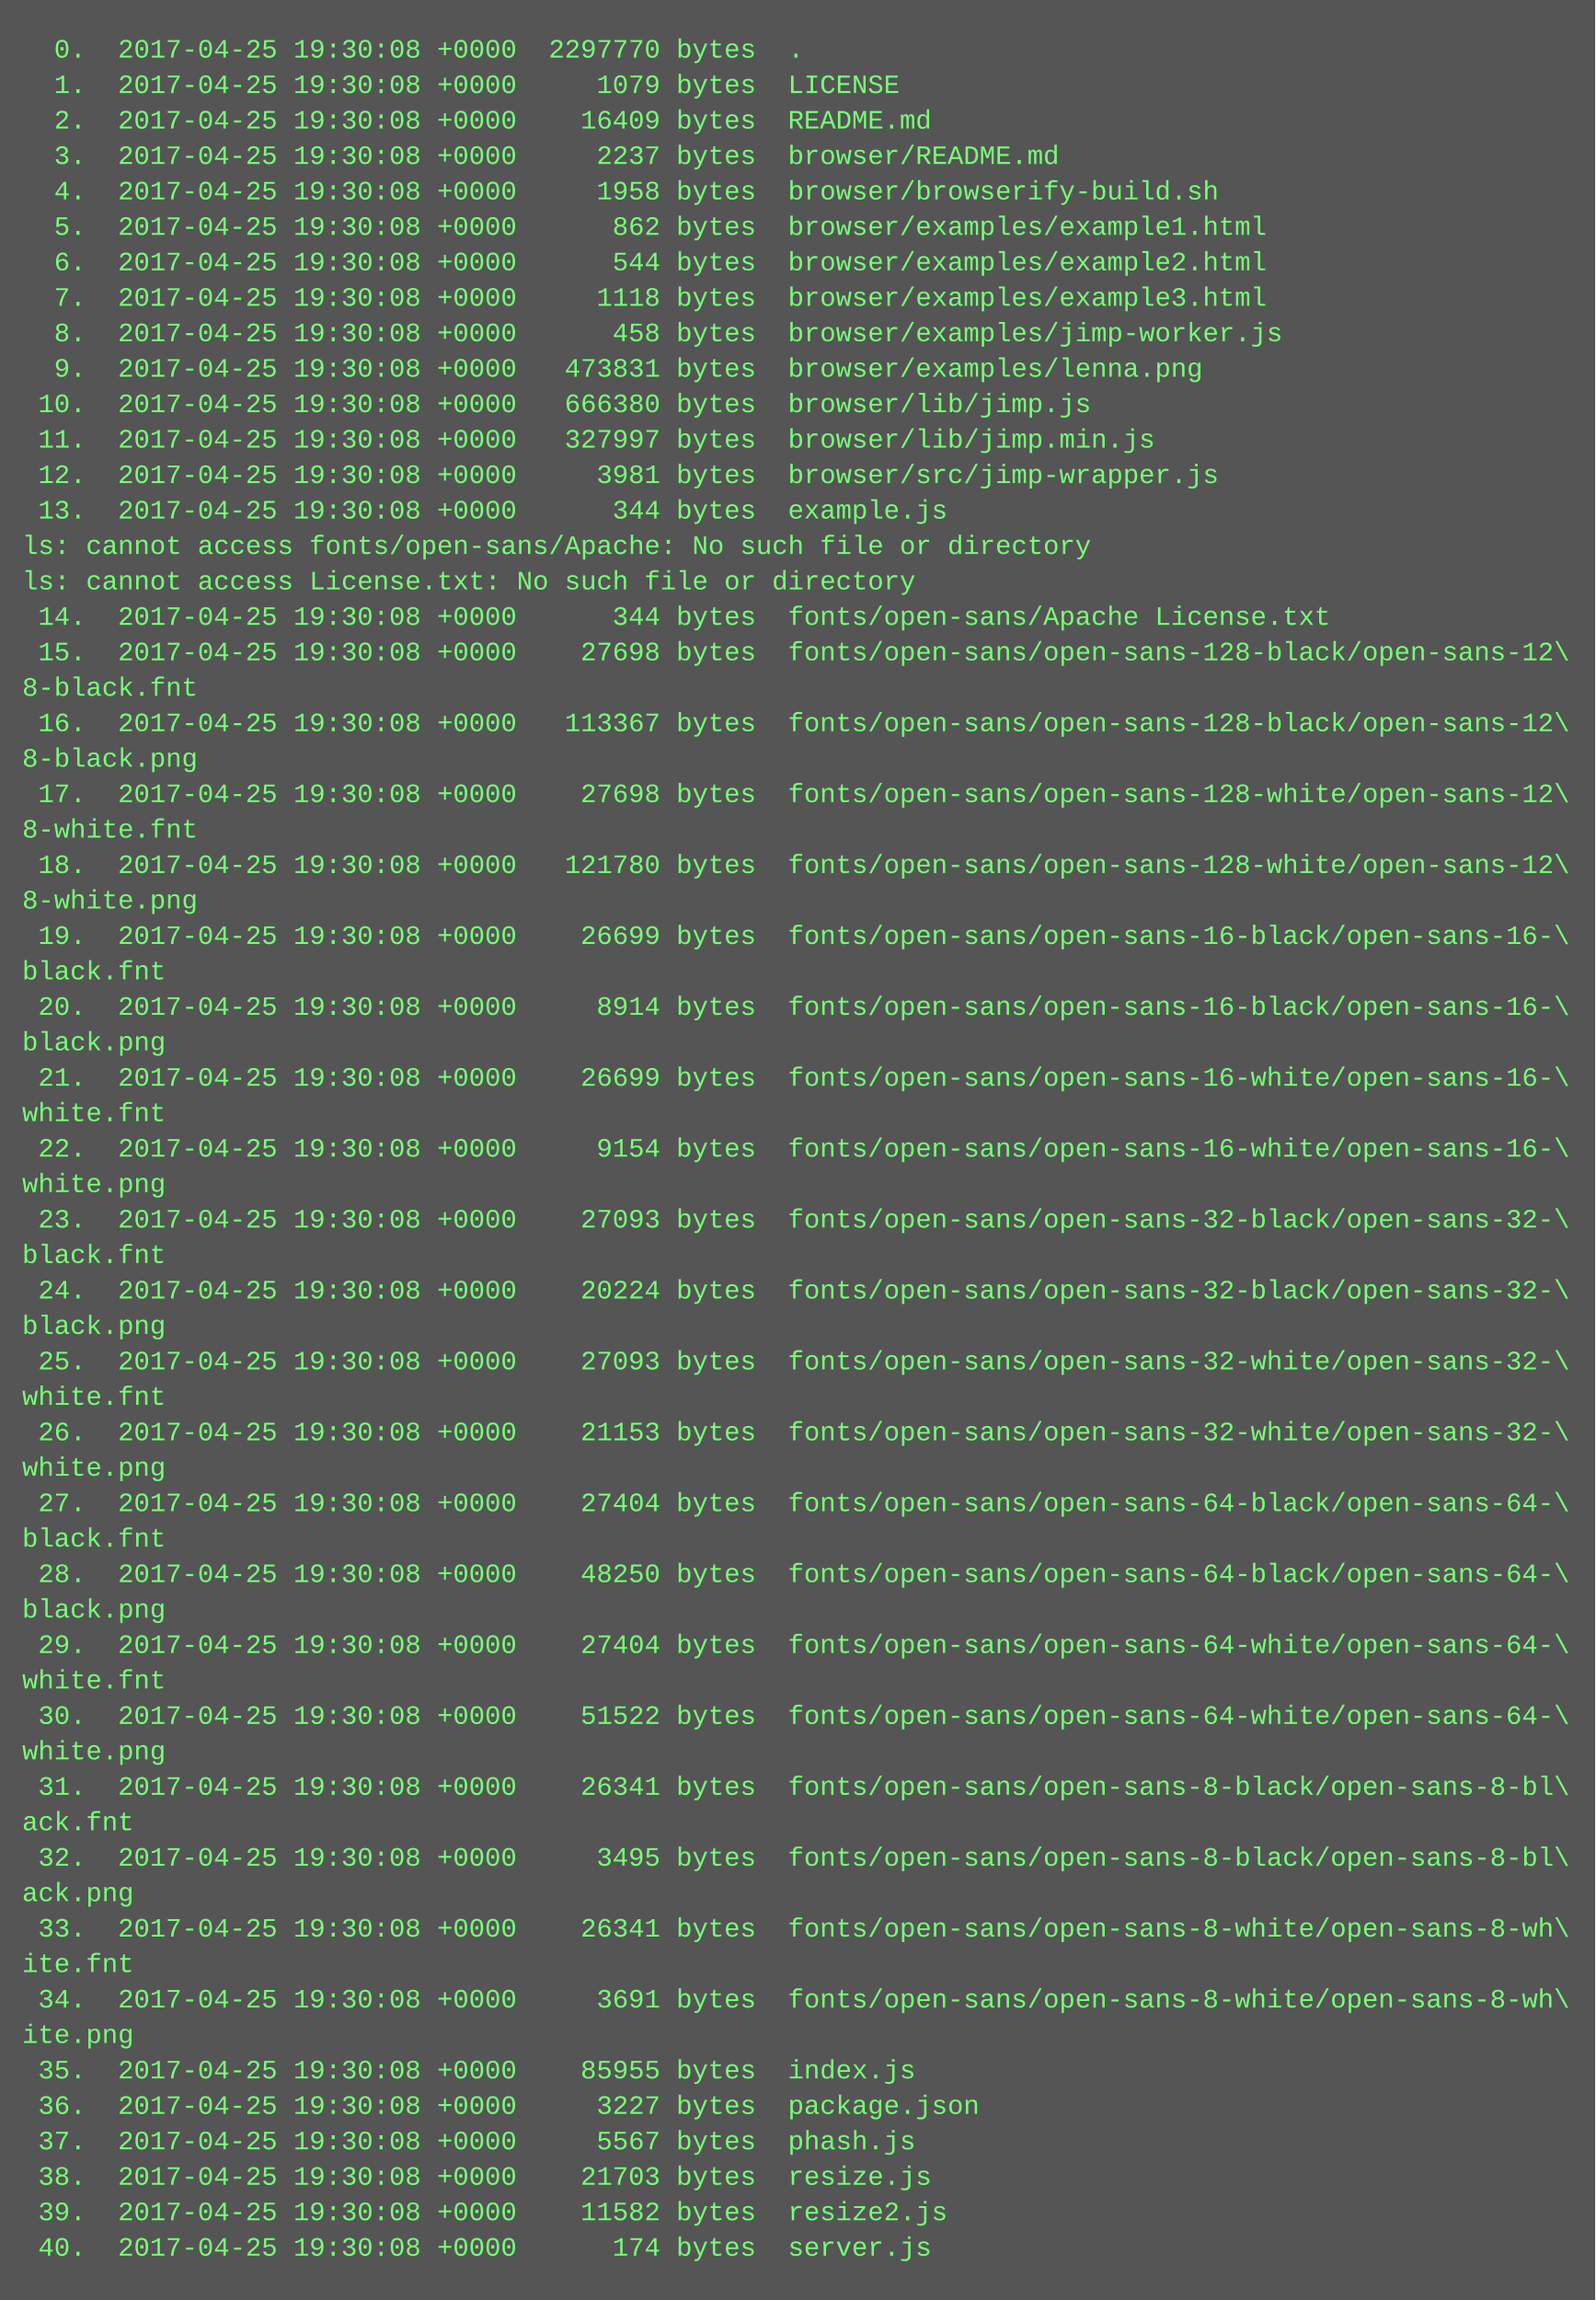
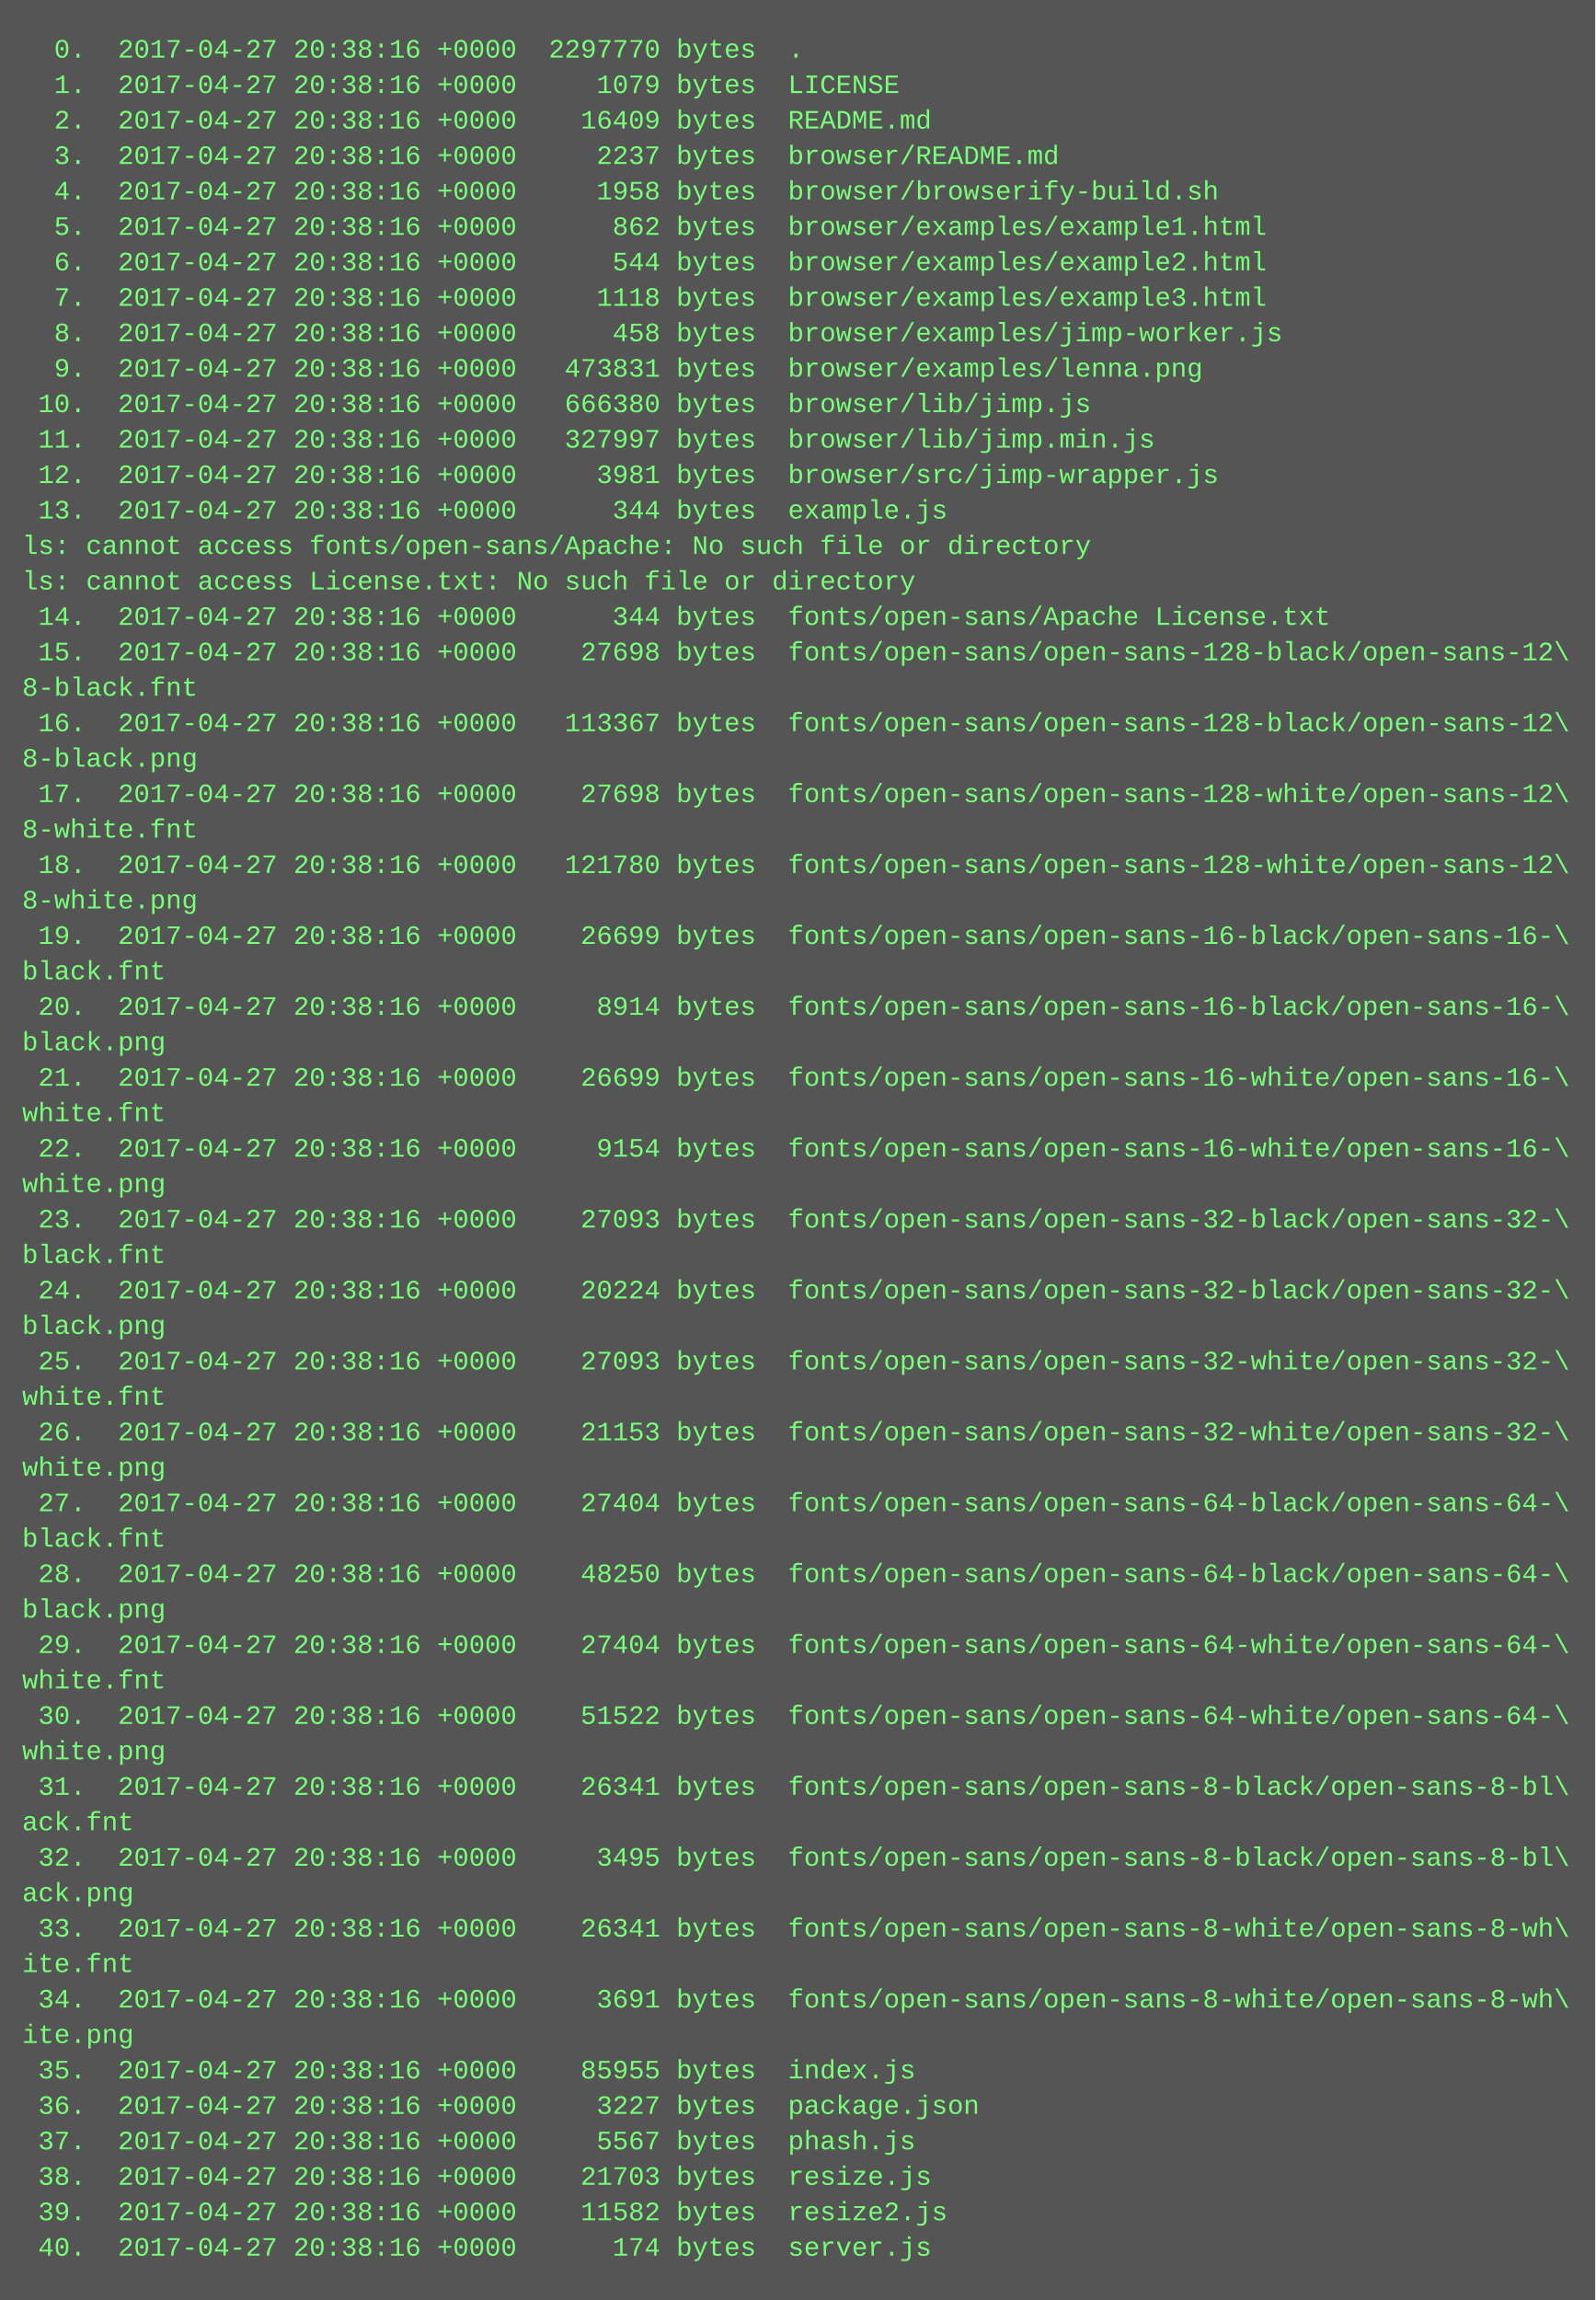
<svg xmlns="http://www.w3.org/2000/svg" height="1038" width="720">
  <rect height="1038" fill="#555" width="720" />
  <text fill="#7f7" font-family="Courier New" font-size="12" xml:space="preserve">
-     <tspan x="10" y="26">  0.  2017-04-25 19:30:08 +0000  2297770 bytes  .</tspan>
-     <tspan x="10" y="42">  1.  2017-04-25 19:30:08 +0000     1079 bytes  LICENSE</tspan>
-     <tspan x="10" y="58">  2.  2017-04-25 19:30:08 +0000    16409 bytes  README.md</tspan>
-     <tspan x="10" y="74">  3.  2017-04-25 19:30:08 +0000     2237 bytes  browser/README.md</tspan>
-     <tspan x="10" y="90">  4.  2017-04-25 19:30:08 +0000     1958 bytes  browser/browserify-build.sh</tspan>
-     <tspan x="10" y="106">  5.  2017-04-25 19:30:08 +0000      862 bytes  browser/examples/example1.html</tspan>
-     <tspan x="10" y="122">  6.  2017-04-25 19:30:08 +0000      544 bytes  browser/examples/example2.html</tspan>
-     <tspan x="10" y="138">  7.  2017-04-25 19:30:08 +0000     1118 bytes  browser/examples/example3.html</tspan>
-     <tspan x="10" y="154">  8.  2017-04-25 19:30:08 +0000      458 bytes  browser/examples/jimp-worker.js</tspan>
-     <tspan x="10" y="170">  9.  2017-04-25 19:30:08 +0000   473831 bytes  browser/examples/lenna.png</tspan>
-     <tspan x="10" y="186"> 10.  2017-04-25 19:30:08 +0000   666380 bytes  browser/lib/jimp.js</tspan>
-     <tspan x="10" y="202"> 11.  2017-04-25 19:30:08 +0000   327997 bytes  browser/lib/jimp.min.js</tspan>
-     <tspan x="10" y="218"> 12.  2017-04-25 19:30:08 +0000     3981 bytes  browser/src/jimp-wrapper.js</tspan>
-     <tspan x="10" y="234"> 13.  2017-04-25 19:30:08 +0000      344 bytes  example.js</tspan>
+     <tspan x="10" y="26">  0.  2017-04-27 20:38:16 +0000  2297770 bytes  .</tspan>
+     <tspan x="10" y="42">  1.  2017-04-27 20:38:16 +0000     1079 bytes  LICENSE</tspan>
+     <tspan x="10" y="58">  2.  2017-04-27 20:38:16 +0000    16409 bytes  README.md</tspan>
+     <tspan x="10" y="74">  3.  2017-04-27 20:38:16 +0000     2237 bytes  browser/README.md</tspan>
+     <tspan x="10" y="90">  4.  2017-04-27 20:38:16 +0000     1958 bytes  browser/browserify-build.sh</tspan>
+     <tspan x="10" y="106">  5.  2017-04-27 20:38:16 +0000      862 bytes  browser/examples/example1.html</tspan>
+     <tspan x="10" y="122">  6.  2017-04-27 20:38:16 +0000      544 bytes  browser/examples/example2.html</tspan>
+     <tspan x="10" y="138">  7.  2017-04-27 20:38:16 +0000     1118 bytes  browser/examples/example3.html</tspan>
+     <tspan x="10" y="154">  8.  2017-04-27 20:38:16 +0000      458 bytes  browser/examples/jimp-worker.js</tspan>
+     <tspan x="10" y="170">  9.  2017-04-27 20:38:16 +0000   473831 bytes  browser/examples/lenna.png</tspan>
+     <tspan x="10" y="186"> 10.  2017-04-27 20:38:16 +0000   666380 bytes  browser/lib/jimp.js</tspan>
+     <tspan x="10" y="202"> 11.  2017-04-27 20:38:16 +0000   327997 bytes  browser/lib/jimp.min.js</tspan>
+     <tspan x="10" y="218"> 12.  2017-04-27 20:38:16 +0000     3981 bytes  browser/src/jimp-wrapper.js</tspan>
+     <tspan x="10" y="234"> 13.  2017-04-27 20:38:16 +0000      344 bytes  example.js</tspan>
    <tspan x="10" y="250">ls: cannot access fonts/open-sans/Apache: No such file or directory</tspan>
    <tspan x="10" y="266">ls: cannot access License.txt: No such file or directory</tspan>
-     <tspan x="10" y="282"> 14.  2017-04-25 19:30:08 +0000      344 bytes  fonts/open-sans/Apache License.txt</tspan>
-     <tspan x="10" y="298"> 15.  2017-04-25 19:30:08 +0000    27698 bytes  fonts/open-sans/open-sans-128-black/open-sans-12\</tspan>
+     <tspan x="10" y="282"> 14.  2017-04-27 20:38:16 +0000      344 bytes  fonts/open-sans/Apache License.txt</tspan>
+     <tspan x="10" y="298"> 15.  2017-04-27 20:38:16 +0000    27698 bytes  fonts/open-sans/open-sans-128-black/open-sans-12\</tspan>
    <tspan x="10" y="314">8-black.fnt</tspan>
-     <tspan x="10" y="330"> 16.  2017-04-25 19:30:08 +0000   113367 bytes  fonts/open-sans/open-sans-128-black/open-sans-12\</tspan>
+     <tspan x="10" y="330"> 16.  2017-04-27 20:38:16 +0000   113367 bytes  fonts/open-sans/open-sans-128-black/open-sans-12\</tspan>
    <tspan x="10" y="346">8-black.png</tspan>
-     <tspan x="10" y="362"> 17.  2017-04-25 19:30:08 +0000    27698 bytes  fonts/open-sans/open-sans-128-white/open-sans-12\</tspan>
+     <tspan x="10" y="362"> 17.  2017-04-27 20:38:16 +0000    27698 bytes  fonts/open-sans/open-sans-128-white/open-sans-12\</tspan>
    <tspan x="10" y="378">8-white.fnt</tspan>
-     <tspan x="10" y="394"> 18.  2017-04-25 19:30:08 +0000   121780 bytes  fonts/open-sans/open-sans-128-white/open-sans-12\</tspan>
+     <tspan x="10" y="394"> 18.  2017-04-27 20:38:16 +0000   121780 bytes  fonts/open-sans/open-sans-128-white/open-sans-12\</tspan>
    <tspan x="10" y="410">8-white.png</tspan>
-     <tspan x="10" y="426"> 19.  2017-04-25 19:30:08 +0000    26699 bytes  fonts/open-sans/open-sans-16-black/open-sans-16-\</tspan>
+     <tspan x="10" y="426"> 19.  2017-04-27 20:38:16 +0000    26699 bytes  fonts/open-sans/open-sans-16-black/open-sans-16-\</tspan>
    <tspan x="10" y="442">black.fnt</tspan>
-     <tspan x="10" y="458"> 20.  2017-04-25 19:30:08 +0000     8914 bytes  fonts/open-sans/open-sans-16-black/open-sans-16-\</tspan>
+     <tspan x="10" y="458"> 20.  2017-04-27 20:38:16 +0000     8914 bytes  fonts/open-sans/open-sans-16-black/open-sans-16-\</tspan>
    <tspan x="10" y="474">black.png</tspan>
-     <tspan x="10" y="490"> 21.  2017-04-25 19:30:08 +0000    26699 bytes  fonts/open-sans/open-sans-16-white/open-sans-16-\</tspan>
+     <tspan x="10" y="490"> 21.  2017-04-27 20:38:16 +0000    26699 bytes  fonts/open-sans/open-sans-16-white/open-sans-16-\</tspan>
    <tspan x="10" y="506">white.fnt</tspan>
-     <tspan x="10" y="522"> 22.  2017-04-25 19:30:08 +0000     9154 bytes  fonts/open-sans/open-sans-16-white/open-sans-16-\</tspan>
+     <tspan x="10" y="522"> 22.  2017-04-27 20:38:16 +0000     9154 bytes  fonts/open-sans/open-sans-16-white/open-sans-16-\</tspan>
    <tspan x="10" y="538">white.png</tspan>
-     <tspan x="10" y="554"> 23.  2017-04-25 19:30:08 +0000    27093 bytes  fonts/open-sans/open-sans-32-black/open-sans-32-\</tspan>
+     <tspan x="10" y="554"> 23.  2017-04-27 20:38:16 +0000    27093 bytes  fonts/open-sans/open-sans-32-black/open-sans-32-\</tspan>
    <tspan x="10" y="570">black.fnt</tspan>
-     <tspan x="10" y="586"> 24.  2017-04-25 19:30:08 +0000    20224 bytes  fonts/open-sans/open-sans-32-black/open-sans-32-\</tspan>
+     <tspan x="10" y="586"> 24.  2017-04-27 20:38:16 +0000    20224 bytes  fonts/open-sans/open-sans-32-black/open-sans-32-\</tspan>
    <tspan x="10" y="602">black.png</tspan>
-     <tspan x="10" y="618"> 25.  2017-04-25 19:30:08 +0000    27093 bytes  fonts/open-sans/open-sans-32-white/open-sans-32-\</tspan>
+     <tspan x="10" y="618"> 25.  2017-04-27 20:38:16 +0000    27093 bytes  fonts/open-sans/open-sans-32-white/open-sans-32-\</tspan>
    <tspan x="10" y="634">white.fnt</tspan>
-     <tspan x="10" y="650"> 26.  2017-04-25 19:30:08 +0000    21153 bytes  fonts/open-sans/open-sans-32-white/open-sans-32-\</tspan>
+     <tspan x="10" y="650"> 26.  2017-04-27 20:38:16 +0000    21153 bytes  fonts/open-sans/open-sans-32-white/open-sans-32-\</tspan>
    <tspan x="10" y="666">white.png</tspan>
-     <tspan x="10" y="682"> 27.  2017-04-25 19:30:08 +0000    27404 bytes  fonts/open-sans/open-sans-64-black/open-sans-64-\</tspan>
+     <tspan x="10" y="682"> 27.  2017-04-27 20:38:16 +0000    27404 bytes  fonts/open-sans/open-sans-64-black/open-sans-64-\</tspan>
    <tspan x="10" y="698">black.fnt</tspan>
-     <tspan x="10" y="714"> 28.  2017-04-25 19:30:08 +0000    48250 bytes  fonts/open-sans/open-sans-64-black/open-sans-64-\</tspan>
+     <tspan x="10" y="714"> 28.  2017-04-27 20:38:16 +0000    48250 bytes  fonts/open-sans/open-sans-64-black/open-sans-64-\</tspan>
    <tspan x="10" y="730">black.png</tspan>
-     <tspan x="10" y="746"> 29.  2017-04-25 19:30:08 +0000    27404 bytes  fonts/open-sans/open-sans-64-white/open-sans-64-\</tspan>
+     <tspan x="10" y="746"> 29.  2017-04-27 20:38:16 +0000    27404 bytes  fonts/open-sans/open-sans-64-white/open-sans-64-\</tspan>
    <tspan x="10" y="762">white.fnt</tspan>
-     <tspan x="10" y="778"> 30.  2017-04-25 19:30:08 +0000    51522 bytes  fonts/open-sans/open-sans-64-white/open-sans-64-\</tspan>
+     <tspan x="10" y="778"> 30.  2017-04-27 20:38:16 +0000    51522 bytes  fonts/open-sans/open-sans-64-white/open-sans-64-\</tspan>
    <tspan x="10" y="794">white.png</tspan>
-     <tspan x="10" y="810"> 31.  2017-04-25 19:30:08 +0000    26341 bytes  fonts/open-sans/open-sans-8-black/open-sans-8-bl\</tspan>
+     <tspan x="10" y="810"> 31.  2017-04-27 20:38:16 +0000    26341 bytes  fonts/open-sans/open-sans-8-black/open-sans-8-bl\</tspan>
    <tspan x="10" y="826">ack.fnt</tspan>
-     <tspan x="10" y="842"> 32.  2017-04-25 19:30:08 +0000     3495 bytes  fonts/open-sans/open-sans-8-black/open-sans-8-bl\</tspan>
+     <tspan x="10" y="842"> 32.  2017-04-27 20:38:16 +0000     3495 bytes  fonts/open-sans/open-sans-8-black/open-sans-8-bl\</tspan>
    <tspan x="10" y="858">ack.png</tspan>
-     <tspan x="10" y="874"> 33.  2017-04-25 19:30:08 +0000    26341 bytes  fonts/open-sans/open-sans-8-white/open-sans-8-wh\</tspan>
+     <tspan x="10" y="874"> 33.  2017-04-27 20:38:16 +0000    26341 bytes  fonts/open-sans/open-sans-8-white/open-sans-8-wh\</tspan>
    <tspan x="10" y="890">ite.fnt</tspan>
-     <tspan x="10" y="906"> 34.  2017-04-25 19:30:08 +0000     3691 bytes  fonts/open-sans/open-sans-8-white/open-sans-8-wh\</tspan>
+     <tspan x="10" y="906"> 34.  2017-04-27 20:38:16 +0000     3691 bytes  fonts/open-sans/open-sans-8-white/open-sans-8-wh\</tspan>
    <tspan x="10" y="922">ite.png</tspan>
-     <tspan x="10" y="938"> 35.  2017-04-25 19:30:08 +0000    85955 bytes  index.js</tspan>
-     <tspan x="10" y="954"> 36.  2017-04-25 19:30:08 +0000     3227 bytes  package.json</tspan>
-     <tspan x="10" y="970"> 37.  2017-04-25 19:30:08 +0000     5567 bytes  phash.js</tspan>
-     <tspan x="10" y="986"> 38.  2017-04-25 19:30:08 +0000    21703 bytes  resize.js</tspan>
-     <tspan x="10" y="1002"> 39.  2017-04-25 19:30:08 +0000    11582 bytes  resize2.js</tspan>
-     <tspan x="10" y="1018"> 40.  2017-04-25 19:30:08 +0000      174 bytes  server.js</tspan>
+     <tspan x="10" y="938"> 35.  2017-04-27 20:38:16 +0000    85955 bytes  index.js</tspan>
+     <tspan x="10" y="954"> 36.  2017-04-27 20:38:16 +0000     3227 bytes  package.json</tspan>
+     <tspan x="10" y="970"> 37.  2017-04-27 20:38:16 +0000     5567 bytes  phash.js</tspan>
+     <tspan x="10" y="986"> 38.  2017-04-27 20:38:16 +0000    21703 bytes  resize.js</tspan>
+     <tspan x="10" y="1002"> 39.  2017-04-27 20:38:16 +0000    11582 bytes  resize2.js</tspan>
+     <tspan x="10" y="1018"> 40.  2017-04-27 20:38:16 +0000      174 bytes  server.js</tspan>
  </text>
</svg>
